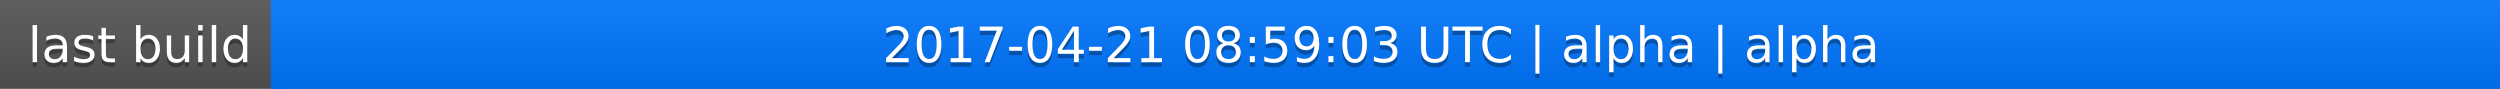
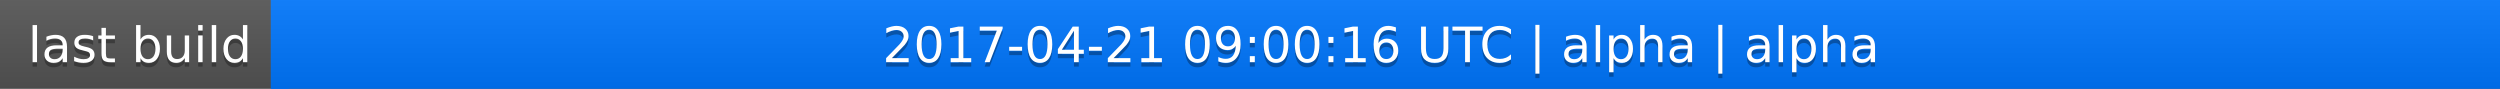
<svg xmlns="http://www.w3.org/2000/svg" width="563" height="20">
  <linearGradient id="a" x2="0" y2="100%">
    <stop offset="0" stop-color="#bbb" stop-opacity=".1" />
    <stop offset="1" stop-opacity=".1" />
  </linearGradient>
  <rect rx="0" width="563" height="20" fill="#555" />
  <rect rx="0" x="61" width="502" height="20" fill="#07f" />
  <path fill="#07f" d="M61 0h4v20h-4z" />
  <rect rx="0" width="563" height="20" fill="url(#a)" />
  <g fill="#fff" text-anchor="middle" font-family="DejaVu Sans,Verdana,Geneva,sans-serif" font-size="11">
    <text x="31.5" y="15" fill="#010101" fill-opacity=".3">last build</text>
    <text x="31.5" y="14">last build</text>
-     <text x="311" y="15" fill="#010101" fill-opacity=".3">2017-04-21 08:59:03 UTC | alpha | alpha</text>
-     <text x="311" y="14">2017-04-21 08:59:03 UTC | alpha | alpha</text>
+     <text x="311" y="15" fill="#010101" fill-opacity=".3">2017-04-21 09:00:16 UTC | alpha | alpha</text>
+     <text x="311" y="14">2017-04-21 09:00:16 UTC | alpha | alpha</text>
  </g>
</svg>
